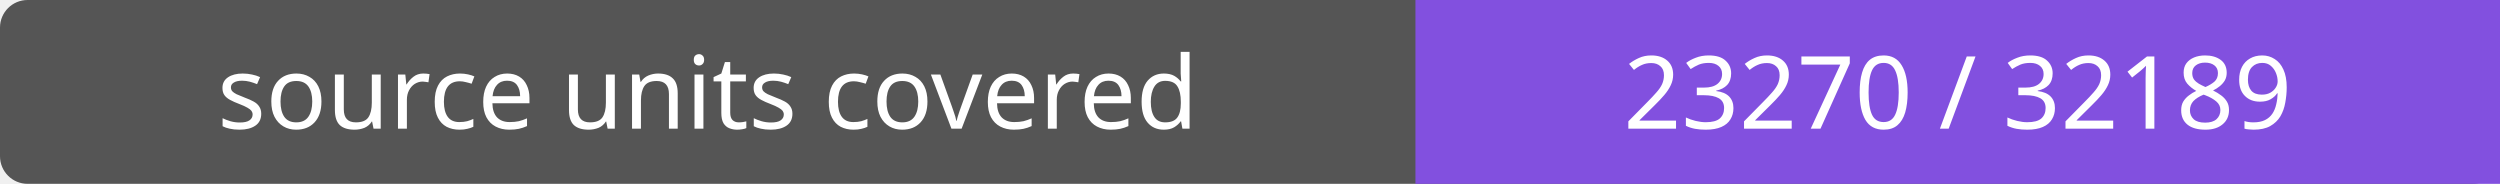
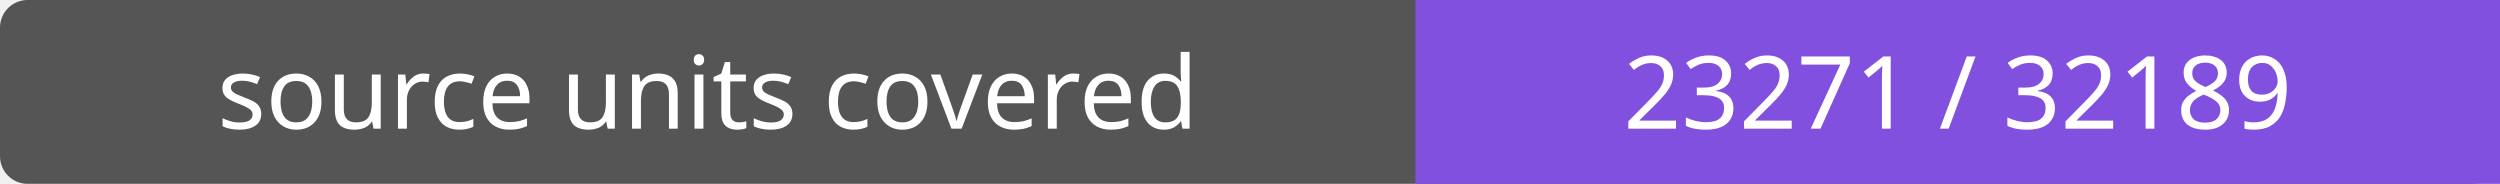
- <svg xmlns="http://www.w3.org/2000/svg" width="272" height="20" role="img" aria-label="source units covered: 23270 / 32189">
+ <svg xmlns="http://www.w3.org/2000/svg" width="272" height="20" role="img" aria-label="source units covered: 23271 / 32189">
  <rect width="272" height="20" rx="3" fill="#555" />
  <path fill="#8250df" d="M154 0h118v20H154z" />
  <g fill="#fff" text-anchor="middle" font-family="Verdana,sans-serif" font-size="11">
    <text x="77.0" y="14">source units covered</text>
-     <text x="213.0" y="14">23270 / 32189</text>
+     <text x="213.0" y="14">23271 / 32189</text>
  </g>
</svg>
